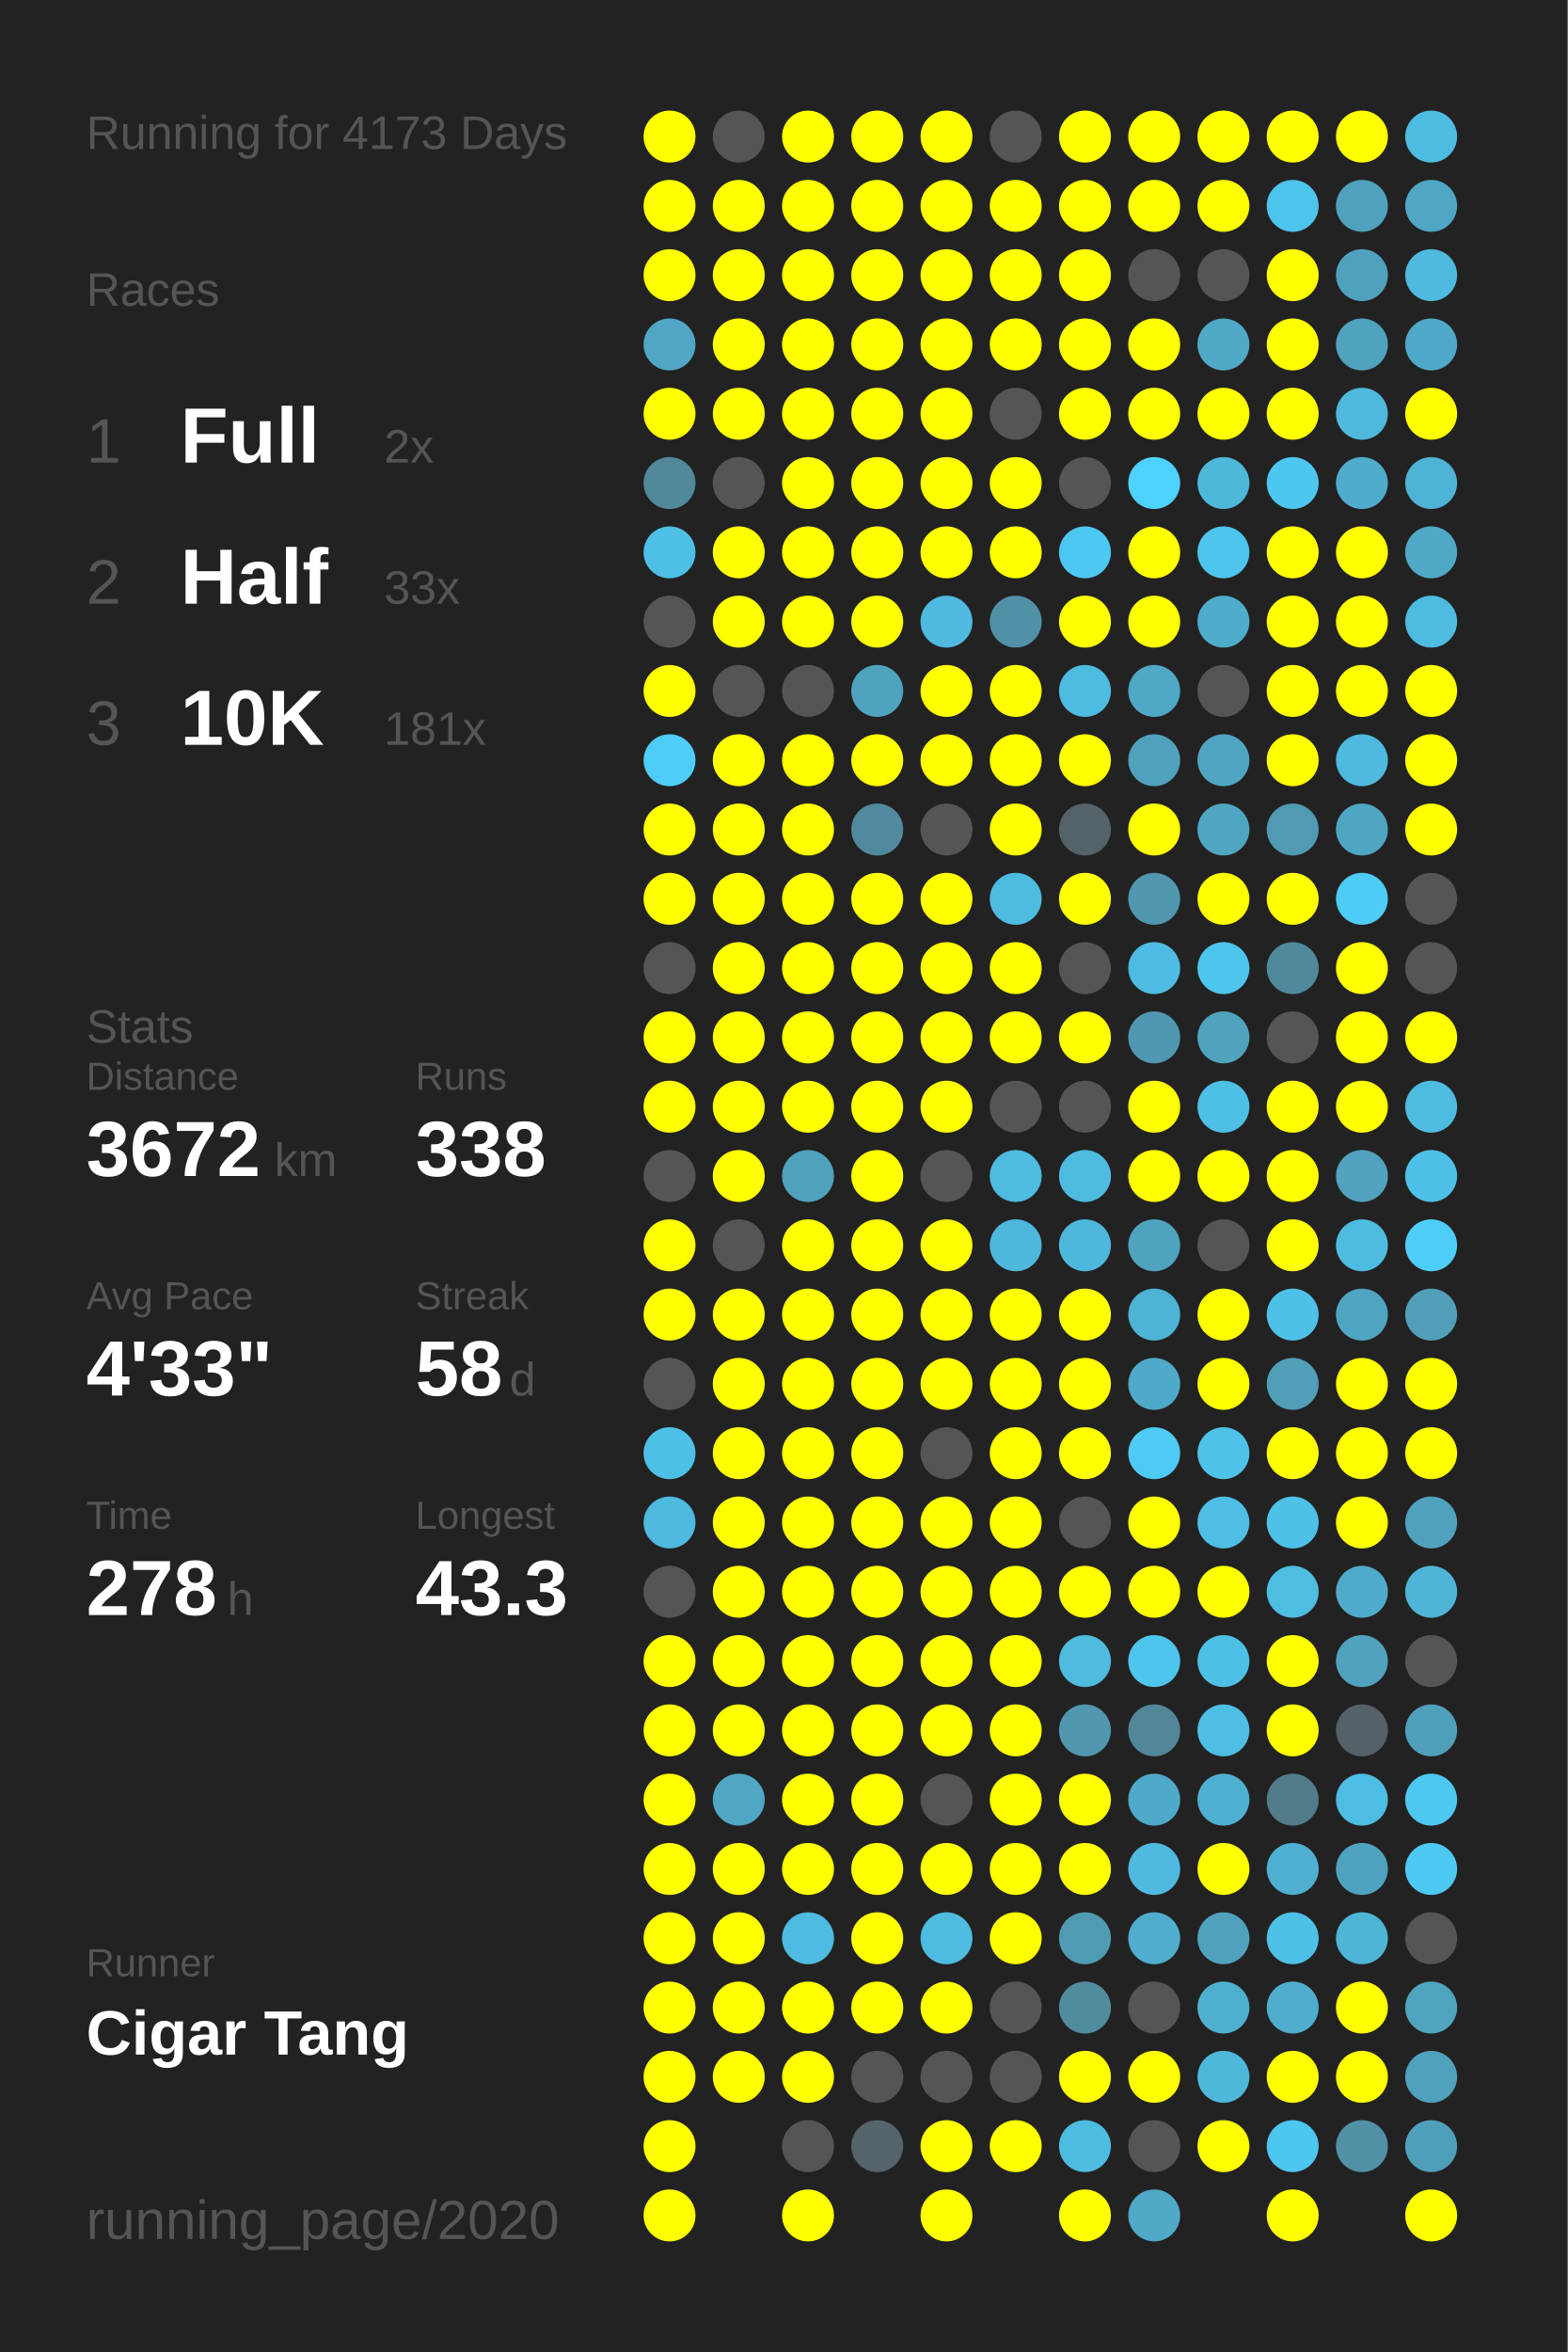
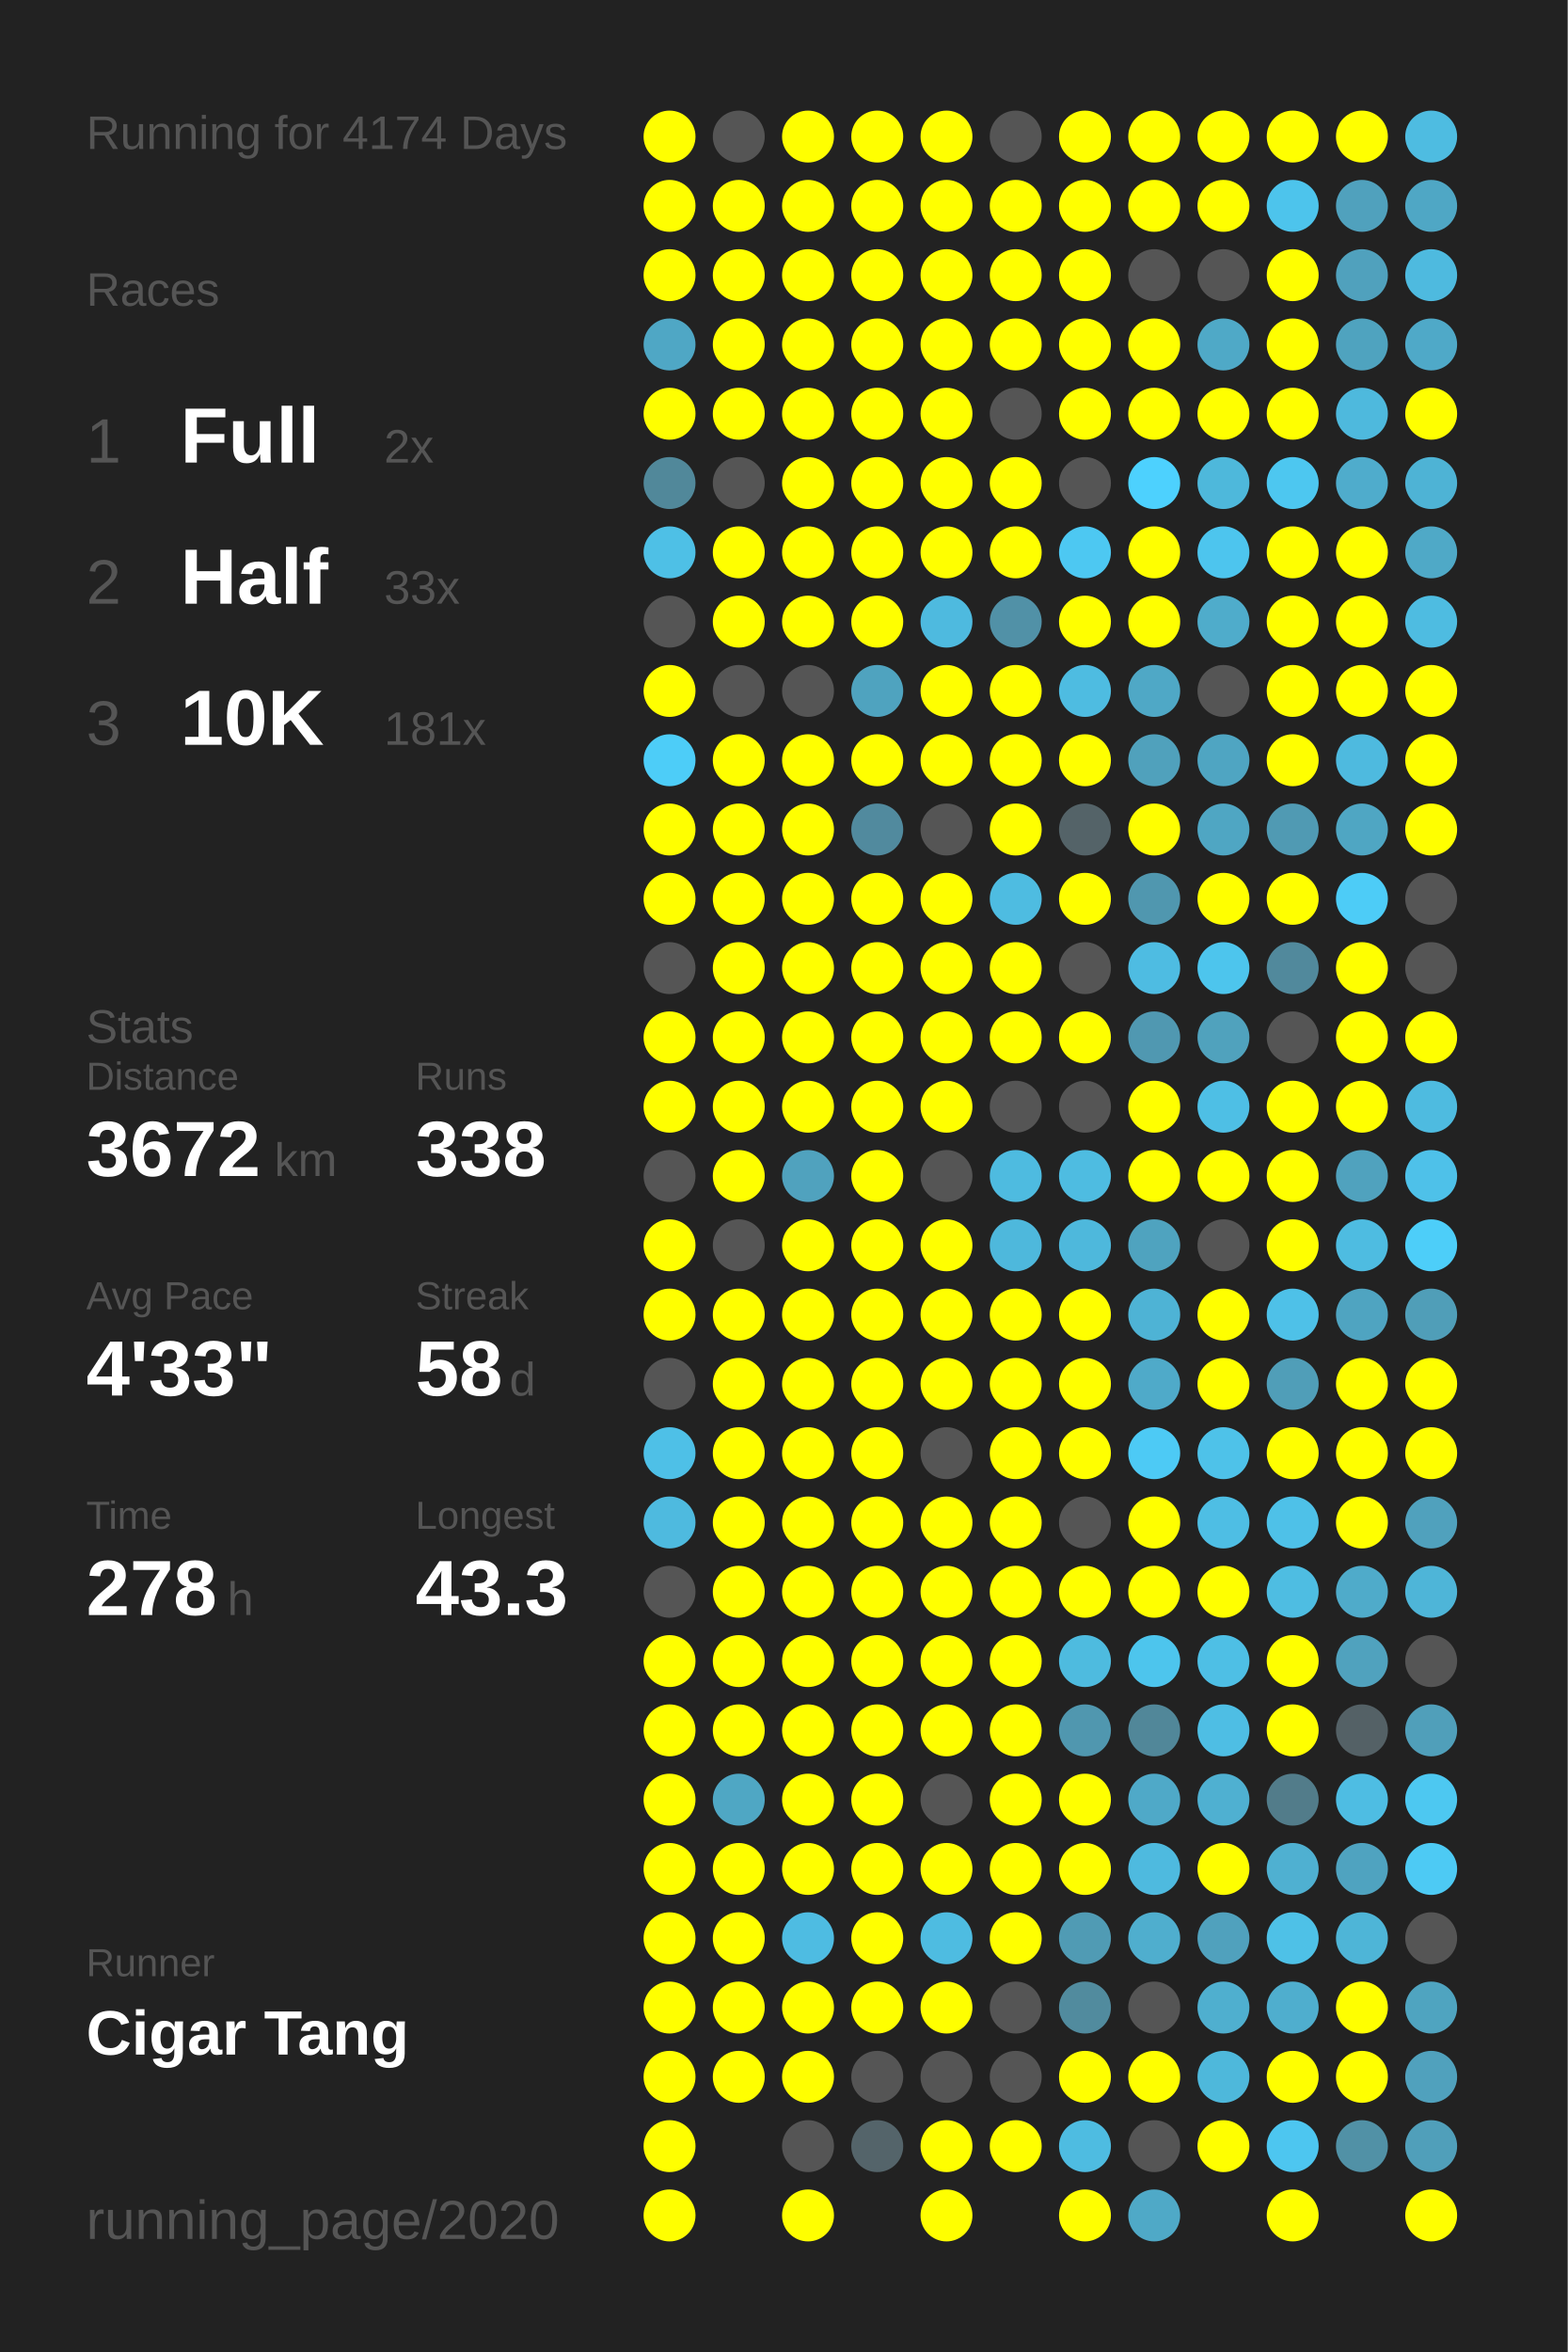
<svg xmlns="http://www.w3.org/2000/svg" baseProfile="full" height="300mm" version="1.1" viewBox="0,0,200,300" width="200mm">
  <defs />
  <rect fill="#222222" height="300" width="200" x="0" y="0" />
-   <text fill="#555555" style="font-size:6px; font-family:Arial;" x="11" y="19">Running for 4173 Days</text>
+   <text fill="#555555" style="font-size:6px; font-family:Arial;" x="11" y="19">Running for 4174 Days</text>
  <text fill="#555555" style="font-size:6px; font-family:Arial;" x="11" y="39">Races</text>
  <text fill="#555555" style="font-size:8px; font-family:Arial;" x="11" y="59">1</text>
  <text fill="#FFFFFF" style="font-size:10px; font-family:Arial; font-weight:bold;" x="23" y="59">Full</text>
  <text fill="#555555" style="font-size:6px; font-family:Arial;" x="49" y="59">2x</text>
  <text fill="#555555" style="font-size:8px; font-family:Arial;" x="11" y="77">2</text>
  <text fill="#FFFFFF" style="font-size:10px; font-family:Arial; font-weight:bold;" x="23" y="77">Half</text>
  <text fill="#555555" style="font-size:6px; font-family:Arial;" x="49" y="77">33x</text>
  <text fill="#555555" style="font-size:8px; font-family:Arial;" x="11" y="95">3</text>
  <text fill="#FFFFFF" style="font-size:10px; font-family:Arial; font-weight:bold;" x="23" y="95">10K</text>
  <text fill="#555555" style="font-size:6px; font-family:Arial;" x="49" y="95">181x</text>
  <text fill="#555555" style="font-size:6px; font-family:Arial;" x="11" y="133">Stats</text>
  <text fill="#555555" style="font-size:5px; font-family:Arial;" x="11" y="139">Distance</text>
  <text fill="#FFFFFF" style="font-size:10px; font-family:Arial; font-weight:bold;" x="11" y="150">3672</text>
  <text fill="#555555" style="font-size:6px; font-family:Arial;" x="35" y="150">km</text>
  <text fill="#555555" style="font-size:5px; font-family:Arial;" x="53" y="139">Runs</text>
  <text fill="#FFFFFF" style="font-size:10px; font-family:Arial; font-weight:bold;" x="53" y="150">338</text>
  <text fill="#555555" style="font-size:5px; font-family:Arial;" x="11" y="167">Avg Pace</text>
  <text fill="#FFFFFF" style="font-size:10px; font-family:Arial; font-weight:bold;" x="11" y="178">4'33"</text>
  <text fill="#555555" style="font-size:5px; font-family:Arial;" x="53" y="167">Streak</text>
  <text fill="#FFFFFF" style="font-size:10px; font-family:Arial; font-weight:bold;" x="53" y="178">58</text>
  <text fill="#555555" style="font-size:6px; font-family:Arial;" x="65" y="178">d</text>
  <text fill="#555555" style="font-size:5px; font-family:Arial;" x="11" y="195">Time</text>
  <text fill="#FFFFFF" style="font-size:10px; font-family:Arial; font-weight:bold;" x="11" y="206">278</text>
  <text fill="#555555" style="font-size:6px; font-family:Arial;" x="29" y="206">h</text>
  <text fill="#555555" style="font-size:5px; font-family:Arial;" x="53" y="195">Longest</text>
  <text fill="#FFFFFF" style="font-size:10px; font-family:Arial; font-weight:bold;" x="53" y="206">43.3</text>
  <text fill="#555555" style="font-size:5px; font-family:Arial;" x="11" y="252.065">Runner</text>
  <text fill="#FFFFFF" style="font-size:8px; font-family:Arial; font-weight:bold;" x="11" y="262.065">Cigar Tang</text>
  <text fill="#555555" style="font-size:7px; font-family:Arial;" x="11" y="285.581">running_page/2020</text>
  <circle cx="85.417" cy="17.419" fill="#FFFF00" r="3.312" />
  <circle cx="85.417" cy="26.258" fill="#FFFF00" r="3.312" />
  <circle cx="85.417" cy="35.097" fill="#FFFF00" r="3.312" />
  <circle cx="85.417" cy="43.935" fill="#4fa7c5" r="3.312" />
  <circle cx="85.417" cy="52.774" fill="#FFFF00" r="3.312" />
  <circle cx="85.417" cy="61.613" fill="#51889a" r="3.312" />
  <circle cx="85.417" cy="70.452" fill="#4ec0e6" r="3.312" />
  <circle cx="85.417" cy="79.29" fill="#555555" r="3.312" />
  <circle cx="85.417" cy="88.129" fill="#FFFF00" r="3.312" />
  <circle cx="85.417" cy="96.968" fill="#4dcdf8" r="3.312" />
  <circle cx="85.417" cy="105.806" fill="#FFFF00" r="3.312" />
  <circle cx="85.417" cy="114.645" fill="#FFFF00" r="3.312" />
  <circle cx="85.417" cy="123.484" fill="#555555" r="3.312" />
  <circle cx="85.417" cy="132.323" fill="#FFFF00" r="3.312" />
  <circle cx="85.417" cy="141.161" fill="#FFFF00" r="3.312" />
  <circle cx="85.417" cy="150" fill="#555555" r="3.312" />
  <circle cx="85.417" cy="158.839" fill="#FFFF00" r="3.312" />
  <circle cx="85.417" cy="167.677" fill="#FFFF00" r="3.312" />
  <circle cx="85.417" cy="176.516" fill="#555555" r="3.312" />
  <circle cx="85.417" cy="185.355" fill="#4ec0e7" r="3.312" />
  <circle cx="85.417" cy="194.194" fill="#4ebadf" r="3.312" />
  <circle cx="85.417" cy="203.032" fill="#555555" r="3.312" />
  <circle cx="85.417" cy="211.871" fill="#FFFF00" r="3.312" />
  <circle cx="85.417" cy="220.71" fill="#FFFF00" r="3.312" />
  <circle cx="85.417" cy="229.548" fill="#FFFF00" r="3.312" />
  <circle cx="85.417" cy="238.387" fill="#FFFF00" r="3.312" />
  <circle cx="85.417" cy="247.226" fill="#FFFF00" r="3.312" />
  <circle cx="85.417" cy="256.065" fill="#FFFF00" r="3.312" />
  <circle cx="85.417" cy="264.903" fill="#FFFF00" r="3.312" />
  <circle cx="85.417" cy="273.742" fill="#FFFF00" r="3.312" />
  <circle cx="85.417" cy="282.581" fill="#FFFF00" r="3.312" />
  <circle cx="94.25" cy="17.419" fill="#555555" r="3.312" />
  <circle cx="94.25" cy="26.258" fill="#FFFF00" r="3.312" />
  <circle cx="94.25" cy="35.097" fill="#FFFF00" r="3.312" />
  <circle cx="94.25" cy="43.935" fill="#FFFF00" r="3.312" />
  <circle cx="94.25" cy="52.774" fill="#FFFF00" r="3.312" />
  <circle cx="94.25" cy="61.613" fill="#555555" r="3.312" />
  <circle cx="94.25" cy="70.452" fill="#FFFF00" r="3.312" />
  <circle cx="94.25" cy="79.29" fill="#FFFF00" r="3.312" />
  <circle cx="94.25" cy="88.129" fill="#555555" r="3.312" />
  <circle cx="94.25" cy="96.968" fill="#FFFF00" r="3.312" />
  <circle cx="94.25" cy="105.806" fill="#FFFF00" r="3.312" />
  <circle cx="94.25" cy="114.645" fill="#FFFF00" r="3.312" />
  <circle cx="94.25" cy="123.484" fill="#FFFF00" r="3.312" />
  <circle cx="94.25" cy="132.323" fill="#FFFF00" r="3.312" />
  <circle cx="94.25" cy="141.161" fill="#FFFF00" r="3.312" />
  <circle cx="94.25" cy="150" fill="#FFFF00" r="3.312" />
  <circle cx="94.25" cy="158.839" fill="#555555" r="3.312" />
  <circle cx="94.25" cy="167.677" fill="#FFFF00" r="3.312" />
  <circle cx="94.25" cy="176.516" fill="#FFFF00" r="3.312" />
  <circle cx="94.25" cy="185.355" fill="#FFFF00" r="3.312" />
  <circle cx="94.25" cy="194.194" fill="#FFFF00" r="3.312" />
  <circle cx="94.25" cy="203.032" fill="#FFFF00" r="3.312" />
  <circle cx="94.25" cy="211.871" fill="#FFFF00" r="3.312" />
  <circle cx="94.25" cy="220.71" fill="#FFFF00" r="3.312" />
  <circle cx="94.25" cy="229.548" fill="#4fa7c4" r="3.312" />
  <circle cx="94.25" cy="238.387" fill="#FFFF00" r="3.312" />
  <circle cx="94.25" cy="247.226" fill="#FFFF00" r="3.312" />
  <circle cx="94.25" cy="256.065" fill="#FFFF00" r="3.312" />
  <circle cx="94.25" cy="264.903" fill="#FFFF00" r="3.312" />
  <circle cx="103.083" cy="17.419" fill="#FFFF00" r="3.312" />
  <circle cx="103.083" cy="26.258" fill="#FFFF00" r="3.312" />
  <circle cx="103.083" cy="35.097" fill="#FFFF00" r="3.312" />
  <circle cx="103.083" cy="43.935" fill="#FFFF00" r="3.312" />
  <circle cx="103.083" cy="52.774" fill="#FFFF00" r="3.312" />
  <circle cx="103.083" cy="61.613" fill="#FFFF00" r="3.312" />
  <circle cx="103.083" cy="70.452" fill="#FFFF00" r="3.312" />
  <circle cx="103.083" cy="79.29" fill="#FFFF00" r="3.312" />
  <circle cx="103.083" cy="88.129" fill="#555555" r="3.312" />
  <circle cx="103.083" cy="96.968" fill="#FFFF00" r="3.312" />
  <circle cx="103.083" cy="105.806" fill="#FFFF00" r="3.312" />
  <circle cx="103.083" cy="114.645" fill="#FFFF00" r="3.312" />
  <circle cx="103.083" cy="123.484" fill="#FFFF00" r="3.312" />
  <circle cx="103.083" cy="132.323" fill="#FFFF00" r="3.312" />
  <circle cx="103.083" cy="141.161" fill="#FFFF00" r="3.312" />
  <circle cx="103.083" cy="150" fill="#50a2be" r="3.312" />
  <circle cx="103.083" cy="158.839" fill="#FFFF00" r="3.312" />
  <circle cx="103.083" cy="167.677" fill="#FFFF00" r="3.312" />
  <circle cx="103.083" cy="176.516" fill="#FFFF00" r="3.312" />
  <circle cx="103.083" cy="185.355" fill="#FFFF00" r="3.312" />
  <circle cx="103.083" cy="194.194" fill="#FFFF00" r="3.312" />
  <circle cx="103.083" cy="203.032" fill="#FFFF00" r="3.312" />
  <circle cx="103.083" cy="211.871" fill="#FFFF00" r="3.312" />
  <circle cx="103.083" cy="220.71" fill="#FFFF00" r="3.312" />
  <circle cx="103.083" cy="229.548" fill="#FFFF00" r="3.312" />
  <circle cx="103.083" cy="238.387" fill="#FFFF00" r="3.312" />
  <circle cx="103.083" cy="247.226" fill="#4ebce2" r="3.312" />
  <circle cx="103.083" cy="256.065" fill="#FFFF00" r="3.312" />
  <circle cx="103.083" cy="264.903" fill="#FFFF00" r="3.312" />
  <circle cx="103.083" cy="273.742" fill="#555555" r="3.312" />
  <circle cx="103.083" cy="282.581" fill="#FFFF00" r="3.312" />
  <circle cx="111.917" cy="17.419" fill="#FFFF00" r="3.312" />
  <circle cx="111.917" cy="26.258" fill="#FFFF00" r="3.312" />
  <circle cx="111.917" cy="35.097" fill="#FFFF00" r="3.312" />
  <circle cx="111.917" cy="43.935" fill="#FFFF00" r="3.312" />
  <circle cx="111.917" cy="52.774" fill="#FFFF00" r="3.312" />
  <circle cx="111.917" cy="61.613" fill="#FFFF00" r="3.312" />
  <circle cx="111.917" cy="70.452" fill="#FFFF00" r="3.312" />
  <circle cx="111.917" cy="79.29" fill="#FFFF00" r="3.312" />
  <circle cx="111.917" cy="88.129" fill="#4fa3bf" r="3.312" />
  <circle cx="111.917" cy="96.968" fill="#FFFF00" r="3.312" />
  <circle cx="111.917" cy="105.806" fill="#518a9e" r="3.312" />
  <circle cx="111.917" cy="114.645" fill="#FFFF00" r="3.312" />
  <circle cx="111.917" cy="123.484" fill="#FFFF00" r="3.312" />
  <circle cx="111.917" cy="132.323" fill="#FFFF00" r="3.312" />
  <circle cx="111.917" cy="141.161" fill="#FFFF00" r="3.312" />
  <circle cx="111.917" cy="150" fill="#FFFF00" r="3.312" />
  <circle cx="111.917" cy="158.839" fill="#FFFF00" r="3.312" />
  <circle cx="111.917" cy="167.677" fill="#FFFF00" r="3.312" />
  <circle cx="111.917" cy="176.516" fill="#FFFF00" r="3.312" />
  <circle cx="111.917" cy="185.355" fill="#FFFF00" r="3.312" />
  <circle cx="111.917" cy="194.194" fill="#FFFF00" r="3.312" />
  <circle cx="111.917" cy="203.032" fill="#FFFF00" r="3.312" />
  <circle cx="111.917" cy="211.871" fill="#FFFF00" r="3.312" />
  <circle cx="111.917" cy="220.71" fill="#FFFF00" r="3.312" />
  <circle cx="111.917" cy="229.548" fill="#FFFF00" r="3.312" />
  <circle cx="111.917" cy="238.387" fill="#FFFF00" r="3.312" />
  <circle cx="111.917" cy="247.226" fill="#FFFF00" r="3.312" />
  <circle cx="111.917" cy="256.065" fill="#FFFF00" r="3.312" />
  <circle cx="111.917" cy="264.903" fill="#555555" r="3.312" />
  <circle cx="111.917" cy="273.742" fill="#54646a" r="3.312" />
  <circle cx="120.75" cy="17.419" fill="#FFFF00" r="3.312" />
  <circle cx="120.75" cy="26.258" fill="#FFFF00" r="3.312" />
  <circle cx="120.75" cy="35.097" fill="#FFFF00" r="3.312" />
  <circle cx="120.75" cy="43.935" fill="#FFFF00" r="3.312" />
  <circle cx="120.75" cy="52.774" fill="#FFFF00" r="3.312" />
  <circle cx="120.75" cy="61.613" fill="#FFFF00" r="3.312" />
  <circle cx="120.75" cy="70.452" fill="#FFFF00" r="3.312" />
  <circle cx="120.75" cy="79.29" fill="#4ebadf" r="3.312" />
  <circle cx="120.75" cy="88.129" fill="#FFFF00" r="3.312" />
  <circle cx="120.75" cy="96.968" fill="#FFFF00" r="3.312" />
  <circle cx="120.75" cy="105.806" fill="#555555" r="3.312" />
  <circle cx="120.75" cy="114.645" fill="#FFFF00" r="3.312" />
  <circle cx="120.75" cy="123.484" fill="#FFFF00" r="3.312" />
  <circle cx="120.75" cy="132.323" fill="#FFFF00" r="3.312" />
  <circle cx="120.75" cy="141.161" fill="#FFFF00" r="3.312" />
  <circle cx="120.75" cy="150" fill="#555555" r="3.312" />
  <circle cx="120.75" cy="158.839" fill="#FFFF00" r="3.312" />
  <circle cx="120.75" cy="167.677" fill="#FFFF00" r="3.312" />
  <circle cx="120.75" cy="176.516" fill="#FFFF00" r="3.312" />
  <circle cx="120.75" cy="185.355" fill="#555555" r="3.312" />
  <circle cx="120.75" cy="194.194" fill="#FFFF00" r="3.312" />
  <circle cx="120.75" cy="203.032" fill="#FFFF00" r="3.312" />
  <circle cx="120.75" cy="211.871" fill="#FFFF00" r="3.312" />
  <circle cx="120.75" cy="220.71" fill="#FFFF00" r="3.312" />
  <circle cx="120.75" cy="229.548" fill="#555555" r="3.312" />
  <circle cx="120.75" cy="238.387" fill="#FFFF00" r="3.312" />
  <circle cx="120.75" cy="247.226" fill="#4ebce1" r="3.312" />
  <circle cx="120.75" cy="256.065" fill="#FFFF00" r="3.312" />
  <circle cx="120.75" cy="264.903" fill="#555555" r="3.312" />
  <circle cx="120.75" cy="273.742" fill="#FFFF00" r="3.312" />
  <circle cx="120.75" cy="282.581" fill="#FFFF00" r="3.312" />
  <circle cx="129.583" cy="17.419" fill="#555555" r="3.312" />
  <circle cx="129.583" cy="26.258" fill="#FFFF00" r="3.312" />
  <circle cx="129.583" cy="35.097" fill="#FFFF00" r="3.312" />
  <circle cx="129.583" cy="43.935" fill="#FFFF00" r="3.312" />
  <circle cx="129.583" cy="52.774" fill="#555555" r="3.312" />
  <circle cx="129.583" cy="61.613" fill="#FFFF00" r="3.312" />
  <circle cx="129.583" cy="70.452" fill="#FFFF00" r="3.312" />
  <circle cx="129.583" cy="79.29" fill="#5191a7" r="3.312" />
  <circle cx="129.583" cy="88.129" fill="#FFFF00" r="3.312" />
  <circle cx="129.583" cy="96.968" fill="#FFFF00" r="3.312" />
  <circle cx="129.583" cy="105.806" fill="#FFFF00" r="3.312" />
  <circle cx="129.583" cy="114.645" fill="#4ebce1" r="3.312" />
  <circle cx="129.583" cy="123.484" fill="#FFFF00" r="3.312" />
  <circle cx="129.583" cy="132.323" fill="#FFFF00" r="3.312" />
  <circle cx="129.583" cy="141.161" fill="#555555" r="3.312" />
  <circle cx="129.583" cy="150" fill="#4ebbe0" r="3.312" />
  <circle cx="129.583" cy="158.839" fill="#4eb8dc" r="3.312" />
  <circle cx="129.583" cy="167.677" fill="#FFFF00" r="3.312" />
  <circle cx="129.583" cy="176.516" fill="#FFFF00" r="3.312" />
  <circle cx="129.583" cy="185.355" fill="#FFFF00" r="3.312" />
  <circle cx="129.583" cy="194.194" fill="#FFFF00" r="3.312" />
  <circle cx="129.583" cy="203.032" fill="#FFFF00" r="3.312" />
  <circle cx="129.583" cy="211.871" fill="#FFFF00" r="3.312" />
  <circle cx="129.583" cy="220.71" fill="#FFFF00" r="3.312" />
  <circle cx="129.583" cy="229.548" fill="#FFFF00" r="3.312" />
  <circle cx="129.583" cy="238.387" fill="#FFFF00" r="3.312" />
  <circle cx="129.583" cy="247.226" fill="#FFFF00" r="3.312" />
  <circle cx="129.583" cy="256.065" fill="#555555" r="3.312" />
  <circle cx="129.583" cy="264.903" fill="#555555" r="3.312" />
  <circle cx="129.583" cy="273.742" fill="#FFFF00" r="3.312" />
  <circle cx="138.417" cy="17.419" fill="#FFFF00" r="3.312" />
  <circle cx="138.417" cy="26.258" fill="#FFFF00" r="3.312" />
  <circle cx="138.417" cy="35.097" fill="#FFFF00" r="3.312" />
  <circle cx="138.417" cy="43.935" fill="#FFFF00" r="3.312" />
  <circle cx="138.417" cy="52.774" fill="#FFFF00" r="3.312" />
  <circle cx="138.417" cy="61.613" fill="#555555" r="3.312" />
  <circle cx="138.417" cy="70.452" fill="#4dc8f2" r="3.312" />
  <circle cx="138.417" cy="79.29" fill="#FFFF00" r="3.312" />
  <circle cx="138.417" cy="88.129" fill="#4ebce1" r="3.312" />
  <circle cx="138.417" cy="96.968" fill="#FFFF00" r="3.312" />
  <circle cx="138.417" cy="105.806" fill="#546368" r="3.312" />
  <circle cx="138.417" cy="114.645" fill="#FFFF00" r="3.312" />
  <circle cx="138.417" cy="123.484" fill="#555555" r="3.312" />
  <circle cx="138.417" cy="132.323" fill="#FFFF00" r="3.312" />
  <circle cx="138.417" cy="141.161" fill="#555555" r="3.312" />
  <circle cx="138.417" cy="150" fill="#4ebce1" r="3.312" />
  <circle cx="138.417" cy="158.839" fill="#4eb8dc" r="3.312" />
  <circle cx="138.417" cy="167.677" fill="#FFFF00" r="3.312" />
  <circle cx="138.417" cy="176.516" fill="#FFFF00" r="3.312" />
  <circle cx="138.417" cy="185.355" fill="#FFFF00" r="3.312" />
  <circle cx="138.417" cy="194.194" fill="#555555" r="3.312" />
  <circle cx="138.417" cy="203.032" fill="#FFFF00" r="3.312" />
  <circle cx="138.417" cy="211.871" fill="#4ebbdf" r="3.312" />
  <circle cx="138.417" cy="220.71" fill="#5097af" r="3.312" />
  <circle cx="138.417" cy="229.548" fill="#FFFF00" r="3.312" />
  <circle cx="138.417" cy="238.387" fill="#FFFF00" r="3.312" />
  <circle cx="138.417" cy="247.226" fill="#509bb4" r="3.312" />
  <circle cx="138.417" cy="256.065" fill="#518b9e" r="3.312" />
  <circle cx="138.417" cy="264.903" fill="#FFFF00" r="3.312" />
  <circle cx="138.417" cy="273.742" fill="#4ebce1" r="3.312" />
  <circle cx="138.417" cy="282.581" fill="#FFFF00" r="3.312" />
  <circle cx="147.25" cy="17.419" fill="#FFFF00" r="3.312" />
  <circle cx="147.25" cy="26.258" fill="#FFFF00" r="3.312" />
  <circle cx="147.25" cy="35.097" fill="#555555" r="3.312" />
  <circle cx="147.25" cy="43.935" fill="#FFFF00" r="3.312" />
  <circle cx="147.25" cy="52.774" fill="#FFFF00" r="3.312" />
  <circle cx="147.25" cy="61.613" fill="#4dd1fe" r="3.312" />
  <circle cx="147.25" cy="70.452" fill="#FFFF00" r="3.312" />
  <circle cx="147.25" cy="79.29" fill="#FFFF00" r="3.312" />
  <circle cx="147.25" cy="88.129" fill="#4fa8c6" r="3.312" />
  <circle cx="147.25" cy="96.968" fill="#50a1bc" r="3.312" />
  <circle cx="147.25" cy="105.806" fill="#FFFF00" r="3.312" />
  <circle cx="147.25" cy="114.645" fill="#5097af" r="3.312" />
  <circle cx="147.25" cy="123.484" fill="#4ebce2" r="3.312" />
  <circle cx="147.25" cy="132.323" fill="#5098b1" r="3.312" />
  <circle cx="147.25" cy="141.161" fill="#FFFF00" r="3.312" />
  <circle cx="147.25" cy="150" fill="#FFFF00" r="3.312" />
  <circle cx="147.25" cy="158.839" fill="#4fa3bf" r="3.312" />
  <circle cx="147.25" cy="167.677" fill="#4eb3d5" r="3.312" />
  <circle cx="147.25" cy="176.516" fill="#4faac9" r="3.312" />
  <circle cx="147.25" cy="185.355" fill="#4dcaf5" r="3.312" />
  <circle cx="147.25" cy="194.194" fill="#FFFF00" r="3.312" />
  <circle cx="147.25" cy="203.032" fill="#FFFF00" r="3.312" />
  <circle cx="147.25" cy="211.871" fill="#4dc5ed" r="3.312" />
  <circle cx="147.25" cy="220.71" fill="#518799" r="3.312" />
  <circle cx="147.25" cy="229.548" fill="#4fa9c8" r="3.312" />
  <circle cx="147.25" cy="238.387" fill="#4ebadf" r="3.312" />
  <circle cx="147.25" cy="247.226" fill="#4faece" r="3.312" />
  <circle cx="147.25" cy="256.065" fill="#555555" r="3.312" />
  <circle cx="147.25" cy="264.903" fill="#FFFF00" r="3.312" />
  <circle cx="147.25" cy="273.742" fill="#555555" r="3.312" />
  <circle cx="147.25" cy="282.581" fill="#4fa9c7" r="3.312" />
  <circle cx="156.083" cy="17.419" fill="#FFFF00" r="3.312" />
  <circle cx="156.083" cy="26.258" fill="#FFFF00" r="3.312" />
  <circle cx="156.083" cy="35.097" fill="#555555" r="3.312" />
  <circle cx="156.083" cy="43.935" fill="#4fa9c7" r="3.312" />
  <circle cx="156.083" cy="52.774" fill="#FFFF00" r="3.312" />
  <circle cx="156.083" cy="61.613" fill="#4eb8db" r="3.312" />
  <circle cx="156.083" cy="70.452" fill="#4dc5ee" r="3.312" />
  <circle cx="156.083" cy="79.29" fill="#4faccb" r="3.312" />
  <circle cx="156.083" cy="88.129" fill="#555555" r="3.312" />
  <circle cx="156.083" cy="96.968" fill="#4fa5c2" r="3.312" />
  <circle cx="156.083" cy="105.806" fill="#4fa6c3" r="3.312" />
  <circle cx="156.083" cy="114.645" fill="#FFFF00" r="3.312" />
  <circle cx="156.083" cy="123.484" fill="#4dc5ed" r="3.312" />
  <circle cx="156.083" cy="132.323" fill="#50a2bd" r="3.312" />
  <circle cx="156.083" cy="141.161" fill="#4ebfe5" r="3.312" />
  <circle cx="156.083" cy="150" fill="#FFFF00" r="3.312" />
  <circle cx="156.083" cy="158.839" fill="#555555" r="3.312" />
  <circle cx="156.083" cy="167.677" fill="#FFFF00" r="3.312" />
  <circle cx="156.083" cy="176.516" fill="#FFFF00" r="3.312" />
  <circle cx="156.083" cy="185.355" fill="#4ec2e9" r="3.312" />
  <circle cx="156.083" cy="194.194" fill="#4ebee4" r="3.312" />
  <circle cx="156.083" cy="203.032" fill="#FFFF00" r="3.312" />
  <circle cx="156.083" cy="211.871" fill="#4ebfe5" r="3.312" />
  <circle cx="156.083" cy="220.71" fill="#4ebee4" r="3.312" />
  <circle cx="156.083" cy="229.548" fill="#4fb0d1" r="3.312" />
  <circle cx="156.083" cy="238.387" fill="#FFFF00" r="3.312" />
  <circle cx="156.083" cy="247.226" fill="#50a1bd" r="3.312" />
  <circle cx="156.083" cy="256.065" fill="#4fafcf" r="3.312" />
  <circle cx="156.083" cy="264.903" fill="#4eb8db" r="3.312" />
  <circle cx="156.083" cy="273.742" fill="#FFFF00" r="3.312" />
  <circle cx="164.917" cy="17.419" fill="#FFFF00" r="3.312" />
  <circle cx="164.917" cy="26.258" fill="#4dc4ec" r="3.312" />
  <circle cx="164.917" cy="35.097" fill="#FFFF00" r="3.312" />
  <circle cx="164.917" cy="43.935" fill="#FFFF00" r="3.312" />
  <circle cx="164.917" cy="52.774" fill="#FFFF00" r="3.312" />
  <circle cx="164.917" cy="61.613" fill="#4dc7f0" r="3.312" />
  <circle cx="164.917" cy="70.452" fill="#FFFF00" r="3.312" />
  <circle cx="164.917" cy="79.29" fill="#FFFF00" r="3.312" />
  <circle cx="164.917" cy="88.129" fill="#FFFF00" r="3.312" />
  <circle cx="164.917" cy="96.968" fill="#FFFF00" r="3.312" />
  <circle cx="164.917" cy="105.806" fill="#509ab3" r="3.312" />
  <circle cx="164.917" cy="114.645" fill="#FFFF00" r="3.312" />
  <circle cx="164.917" cy="123.484" fill="#51899c" r="3.312" />
  <circle cx="164.917" cy="132.323" fill="#555555" r="3.312" />
  <circle cx="164.917" cy="141.161" fill="#FFFF00" r="3.312" />
  <circle cx="164.917" cy="150" fill="#FFFF00" r="3.312" />
  <circle cx="164.917" cy="158.839" fill="#FFFF00" r="3.312" />
  <circle cx="164.917" cy="167.677" fill="#4ec1e8" r="3.312" />
  <circle cx="164.917" cy="176.516" fill="#509eb8" r="3.312" />
  <circle cx="164.917" cy="185.355" fill="#FFFF00" r="3.312" />
  <circle cx="164.917" cy="194.194" fill="#4ec1e8" r="3.312" />
  <circle cx="164.917" cy="203.032" fill="#4ebde2" r="3.312" />
  <circle cx="164.917" cy="211.871" fill="#FFFF00" r="3.312" />
  <circle cx="164.917" cy="220.71" fill="#FFFF00" r="3.312" />
  <circle cx="164.917" cy="229.548" fill="#527c8a" r="3.312" />
  <circle cx="164.917" cy="238.387" fill="#4fb0d1" r="3.312" />
  <circle cx="164.917" cy="247.226" fill="#4ec1e7" r="3.312" />
  <circle cx="164.917" cy="256.065" fill="#4faece" r="3.312" />
  <circle cx="164.917" cy="264.903" fill="#FFFF00" r="3.312" />
  <circle cx="164.917" cy="273.742" fill="#4dc6f0" r="3.312" />
  <circle cx="164.917" cy="282.581" fill="#FFFF00" r="3.312" />
  <circle cx="173.75" cy="17.419" fill="#FFFF00" r="3.312" />
  <circle cx="173.75" cy="26.258" fill="#50a1bd" r="3.312" />
  <circle cx="173.75" cy="35.097" fill="#50a1bd" r="3.312" />
  <circle cx="173.75" cy="43.935" fill="#4fa3bf" r="3.312" />
  <circle cx="173.75" cy="52.774" fill="#4eb9dd" r="3.312" />
  <circle cx="173.75" cy="61.613" fill="#4faccc" r="3.312" />
  <circle cx="173.75" cy="70.452" fill="#FFFF00" r="3.312" />
  <circle cx="173.75" cy="79.29" fill="#FFFF00" r="3.312" />
  <circle cx="173.75" cy="88.129" fill="#FFFF00" r="3.312" />
  <circle cx="173.75" cy="96.968" fill="#4ebadf" r="3.312" />
  <circle cx="173.75" cy="105.806" fill="#4fa6c3" r="3.312" />
  <circle cx="173.75" cy="114.645" fill="#4dccf7" r="3.312" />
  <circle cx="173.75" cy="123.484" fill="#FFFF00" r="3.312" />
  <circle cx="173.75" cy="132.323" fill="#FFFF00" r="3.312" />
  <circle cx="173.75" cy="141.161" fill="#FFFF00" r="3.312" />
  <circle cx="173.75" cy="150" fill="#50a2be" r="3.312" />
  <circle cx="173.75" cy="158.839" fill="#4ebce1" r="3.312" />
  <circle cx="173.75" cy="167.677" fill="#4fa4c1" r="3.312" />
  <circle cx="173.75" cy="176.516" fill="#FFFF00" r="3.312" />
  <circle cx="173.75" cy="185.355" fill="#FFFF00" r="3.312" />
  <circle cx="173.75" cy="194.194" fill="#FFFF00" r="3.312" />
  <circle cx="173.75" cy="203.032" fill="#4fabca" r="3.312" />
  <circle cx="173.75" cy="211.871" fill="#50a2be" r="3.312" />
  <circle cx="173.75" cy="220.71" fill="#546166" r="3.312" />
  <circle cx="173.75" cy="229.548" fill="#4ebde3" r="3.312" />
  <circle cx="173.75" cy="238.387" fill="#4fa3c0" r="3.312" />
  <circle cx="173.75" cy="247.226" fill="#4eb5d7" r="3.312" />
  <circle cx="173.75" cy="256.065" fill="#FFFF00" r="3.312" />
  <circle cx="173.75" cy="264.903" fill="#FFFF00" r="3.312" />
  <circle cx="173.75" cy="273.742" fill="#5191a6" r="3.312" />
  <circle cx="182.583" cy="17.419" fill="#4ebce1" r="3.312" />
  <circle cx="182.583" cy="26.258" fill="#4fa7c5" r="3.312" />
  <circle cx="182.583" cy="35.097" fill="#4ebadf" r="3.312" />
  <circle cx="182.583" cy="43.935" fill="#4fa9c8" r="3.312" />
  <circle cx="182.583" cy="52.774" fill="#FFFF00" r="3.312" />
  <circle cx="182.583" cy="61.613" fill="#4eb3d5" r="3.312" />
  <circle cx="182.583" cy="70.452" fill="#4fa9c7" r="3.312" />
  <circle cx="182.583" cy="79.29" fill="#4ebce1" r="3.312" />
  <circle cx="182.583" cy="88.129" fill="#FFFF00" r="3.312" />
  <circle cx="182.583" cy="96.968" fill="#FFFF00" r="3.312" />
  <circle cx="182.583" cy="105.806" fill="#FFFF00" r="3.312" />
  <circle cx="182.583" cy="114.645" fill="#555555" r="3.312" />
  <circle cx="182.583" cy="123.484" fill="#555555" r="3.312" />
  <circle cx="182.583" cy="132.323" fill="#FFFF00" r="3.312" />
  <circle cx="182.583" cy="141.161" fill="#4ebbe0" r="3.312" />
  <circle cx="182.583" cy="150" fill="#4ec1e9" r="3.312" />
  <circle cx="182.583" cy="158.839" fill="#4dcef9" r="3.312" />
  <circle cx="182.583" cy="167.677" fill="#509eb8" r="3.312" />
  <circle cx="182.583" cy="176.516" fill="#FFFF00" r="3.312" />
  <circle cx="182.583" cy="185.355" fill="#FFFF00" r="3.312" />
  <circle cx="182.583" cy="194.194" fill="#50a1bd" r="3.312" />
  <circle cx="182.583" cy="203.032" fill="#4eb5d8" r="3.312" />
  <circle cx="182.583" cy="211.871" fill="#555555" r="3.312" />
  <circle cx="182.583" cy="220.71" fill="#509fba" r="3.312" />
  <circle cx="182.583" cy="229.548" fill="#4dc8f1" r="3.312" />
  <circle cx="182.583" cy="238.387" fill="#4dcaf4" r="3.312" />
  <circle cx="182.583" cy="247.226" fill="#555555" r="3.312" />
  <circle cx="182.583" cy="256.065" fill="#4fa4c0" r="3.312" />
  <circle cx="182.583" cy="264.903" fill="#50a1bd" r="3.312" />
  <circle cx="182.583" cy="273.742" fill="#509fba" r="3.312" />
  <circle cx="182.583" cy="282.581" fill="#FFFF00" r="3.312" />
</svg>
